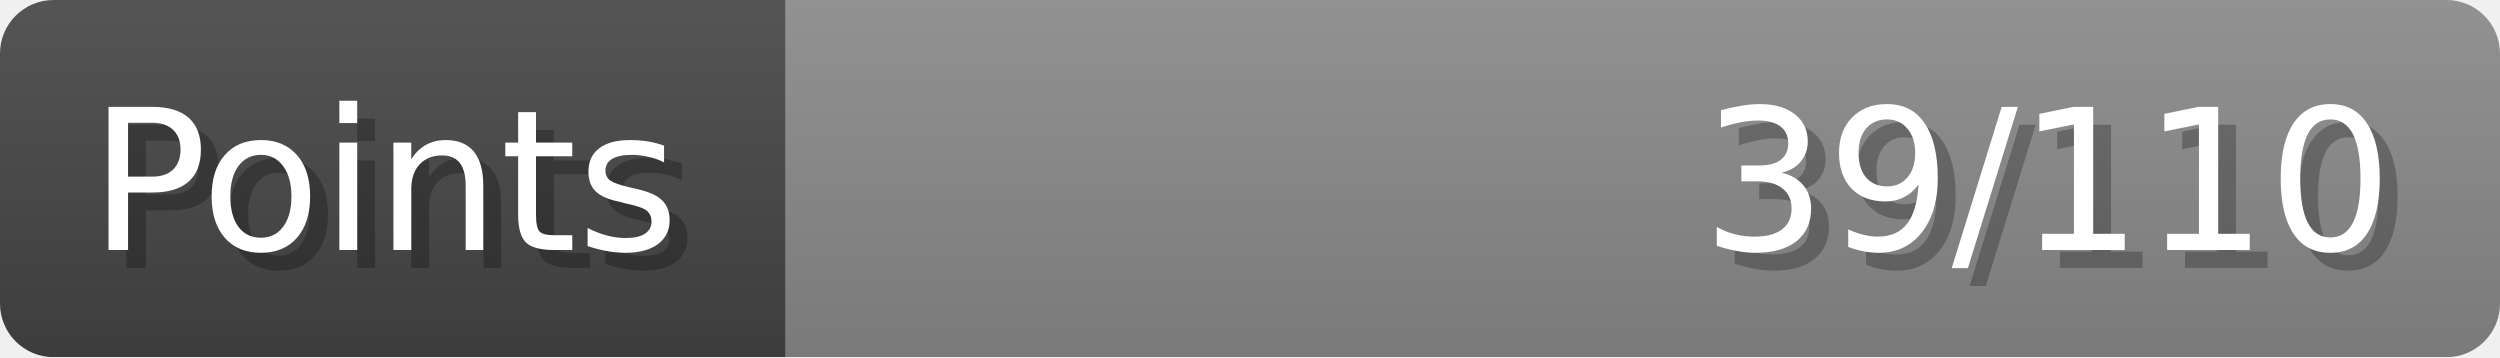
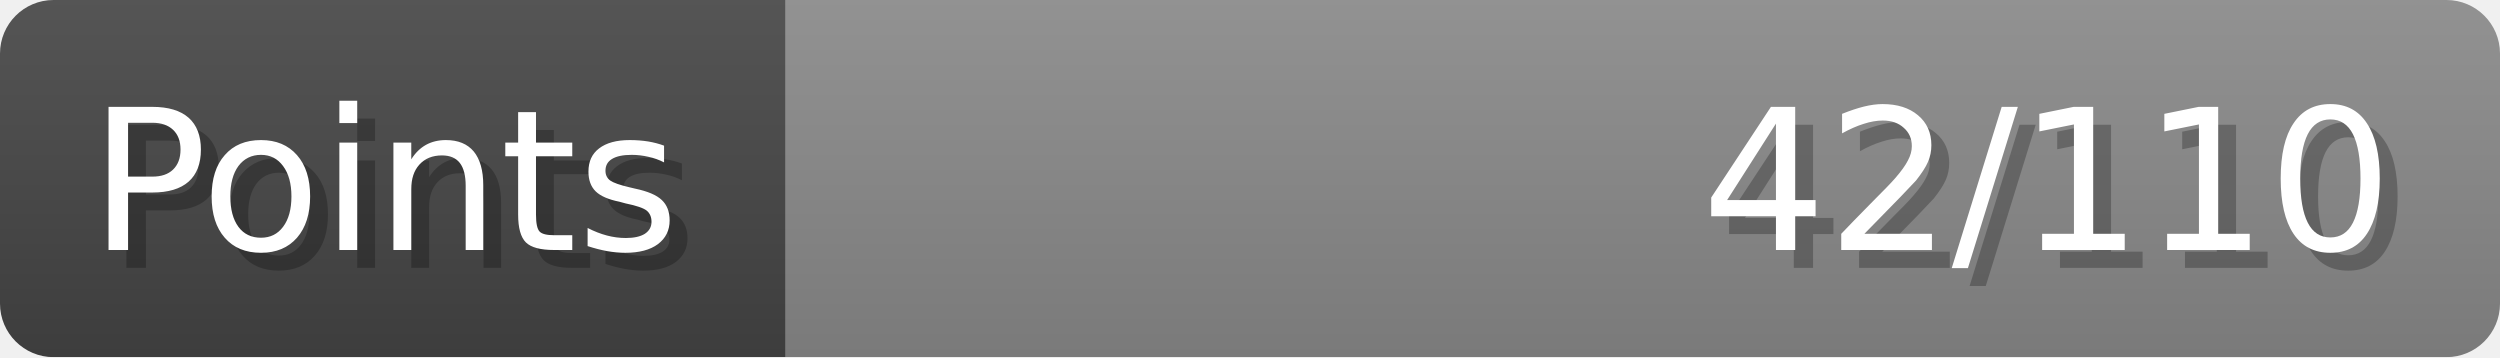
- <svg xmlns="http://www.w3.org/2000/svg" width="140px" height="20px" role="img" aria-label="Points: 39/110">
+ <svg xmlns="http://www.w3.org/2000/svg" width="140px" height="20px" role="img" aria-label="Points: 42/110">
  <linearGradient id="a" x2="0" y2="100%">
    <stop offset="0" stop-opacity=".1" stop-color="#EEE" />
    <stop offset="1" stop-opacity=".1" />
  </linearGradient>
  <mask id="m">
    <rect width="100%" height="100%" rx="3" fill="#FFF" />
  </mask>
  <g mask="url(#m)">
    <rect x="0" y="0" width="44" height="20" fill="#444" />
    <svg x="44" y="0" width="96" height="20">
      <rect width="100%" height="100%" fill="#888888" />
      <rect width="0%" height="100%" fill="#33CC11" transform="">
-         <animate attributeName="width" begin="0.5s" dur="600ms" from="0%" to="35%" repeatCount="1" fill="freeze" calcMode="spline" keyTimes="0; 1" keySplines="0.3, 0.61, 0.355, 1" />
+         <animate attributeName="width" begin="0.5s" dur="600ms" from="0%" to="38%" repeatCount="1" fill="freeze" calcMode="spline" keyTimes="0; 1" keySplines="0.3, 0.61, 0.355, 1" />
      </rect>
    </svg>
    <rect width="140" height="20" fill="url(#a)" />
  </g>
  <g aria-hidden="true" font-size="11" font-family="Verdana, DejaVu Sans, sans-serif" fill="#FFFFFF">
    <text x="6" y="15" fill="#000" opacity="0.25">Points</text>
    <text x="5" y="14">Points</text>
-     <text x="135" y="15" fill="#000" opacity="0.25" text-anchor="end">39/110</text>
-     <text x="134" y="14" text-anchor="end">39/110</text>
+     <text x="135" y="15" fill="#000" opacity="0.25" text-anchor="end">42/110</text>
+     <text x="134" y="14" text-anchor="end">42/110</text>
  </g>
</svg>
